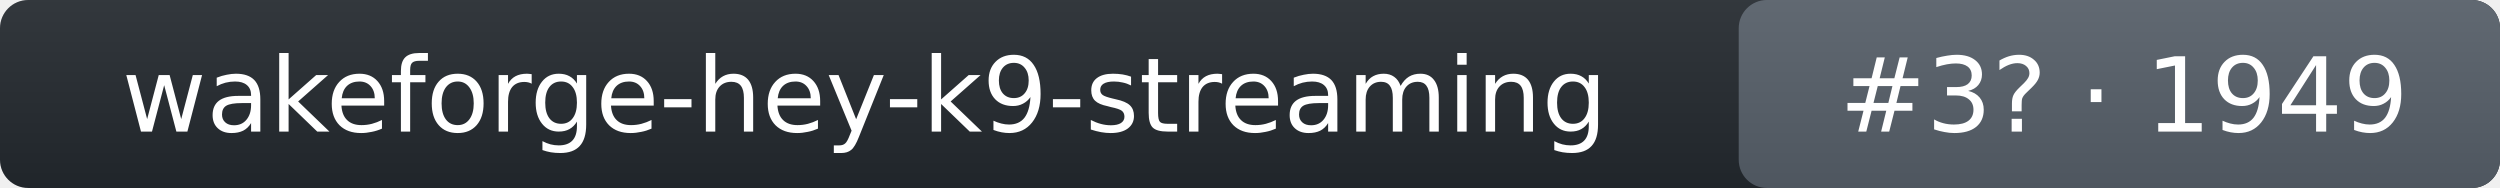
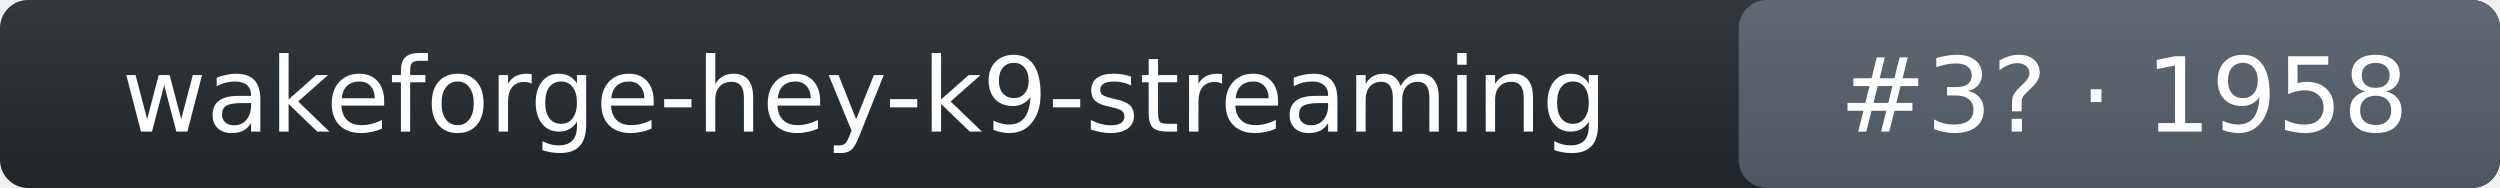
- <svg xmlns="http://www.w3.org/2000/svg" width="266" height="20" role="img" aria-label="wakeforge-hey-k9-streaming: rank 3 in wake_word arena, rating 1949">
+ <svg xmlns="http://www.w3.org/2000/svg" width="266" height="20" role="img" aria-label="wakeforge-hey-k9-streaming: rank 3 in wake_word arena, rating 1958">
  <linearGradient id="s" x2="0" y2="100%">
    <stop offset="0" stop-color="#bbb" stop-opacity=".1" />
    <stop offset="1" stop-opacity=".1" />
  </linearGradient>
  <rect rx="3" width="266" height="20" fill="#24292f" />
  <rect rx="3" x="185" width="81" height="20" fill="#57606a" />
  <rect rx="3" width="266" height="20" fill="url(#s)" />
  <g fill="#fff" text-anchor="middle" font-family="Verdana,DejaVu Sans,Geneva,sans-serif" font-size="11">
    <text x="92" y="14">wakeforge-hey-k9-streaming</text>
-     <text x="226" y="14">#3? · 1949</text>
+     <text x="226" y="14">#3? · 1958</text>
  </g>
</svg>
